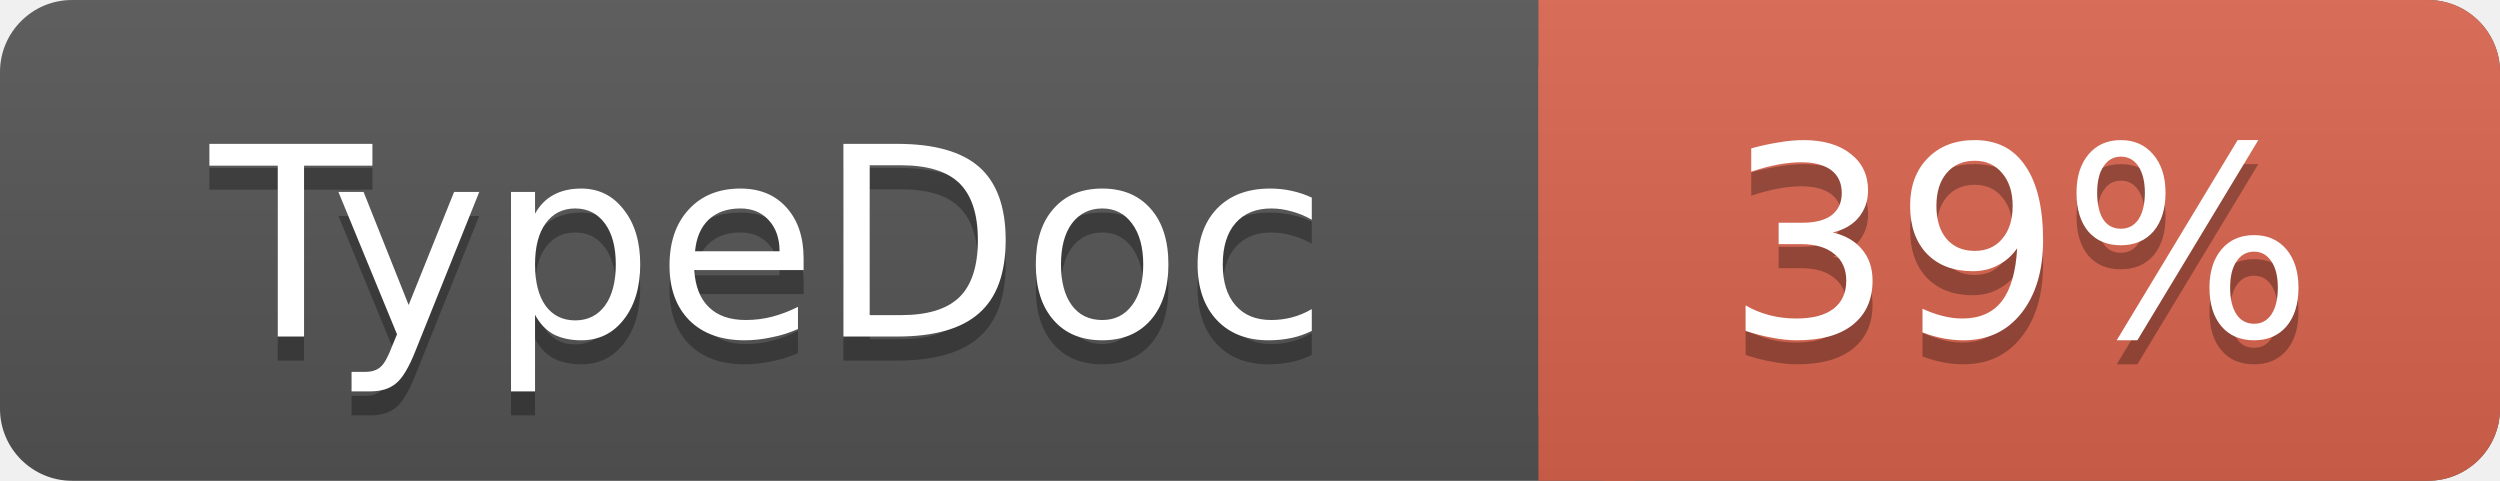
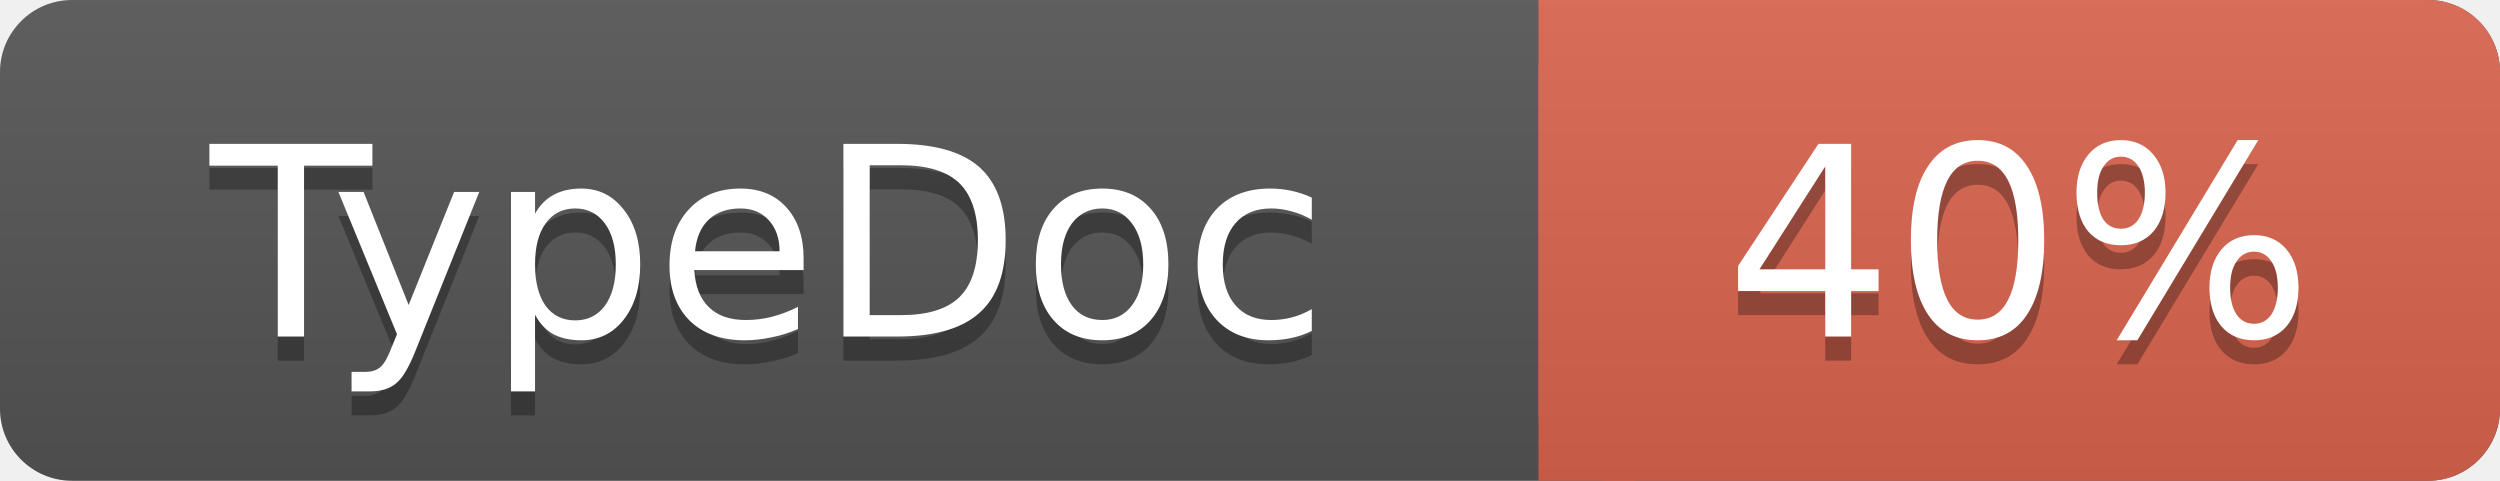
<svg xmlns="http://www.w3.org/2000/svg" width="104" height="20">
  <linearGradient id="a" x2="0" y2="100%">
    <stop offset="0" stop-color="#bbb" stop-opacity=".1" />
    <stop offset="1" stop-opacity=".1" />
  </linearGradient>
  <rect rx="3" width="104" height="20" fill="#555" />
  <rect rx="3" x="64" width="40" height="20" fill="#db654f" />
  <path fill="#db654f" d="M64 0h4v20h-4z" />
  <rect rx="3" width="104" height="20" fill="url(#a)" />
  <g fill="#fff" text-anchor="middle" font-family="DejaVu Sans,Verdana,Geneva,sans-serif" font-size="11">
    <text x="32" y="15" fill="#010101" fill-opacity=".3">TypeDoc</text>
    <text x="32" y="14">TypeDoc</text>
-     <text x="84" y="15" fill="#010101" fill-opacity=".3">39%</text>
-     <text x="84" y="14">39%</text>
+     <text x="84" y="15" fill="#010101" fill-opacity=".3">40%</text>
+     <text x="84" y="14">40%</text>
  </g>
</svg>
